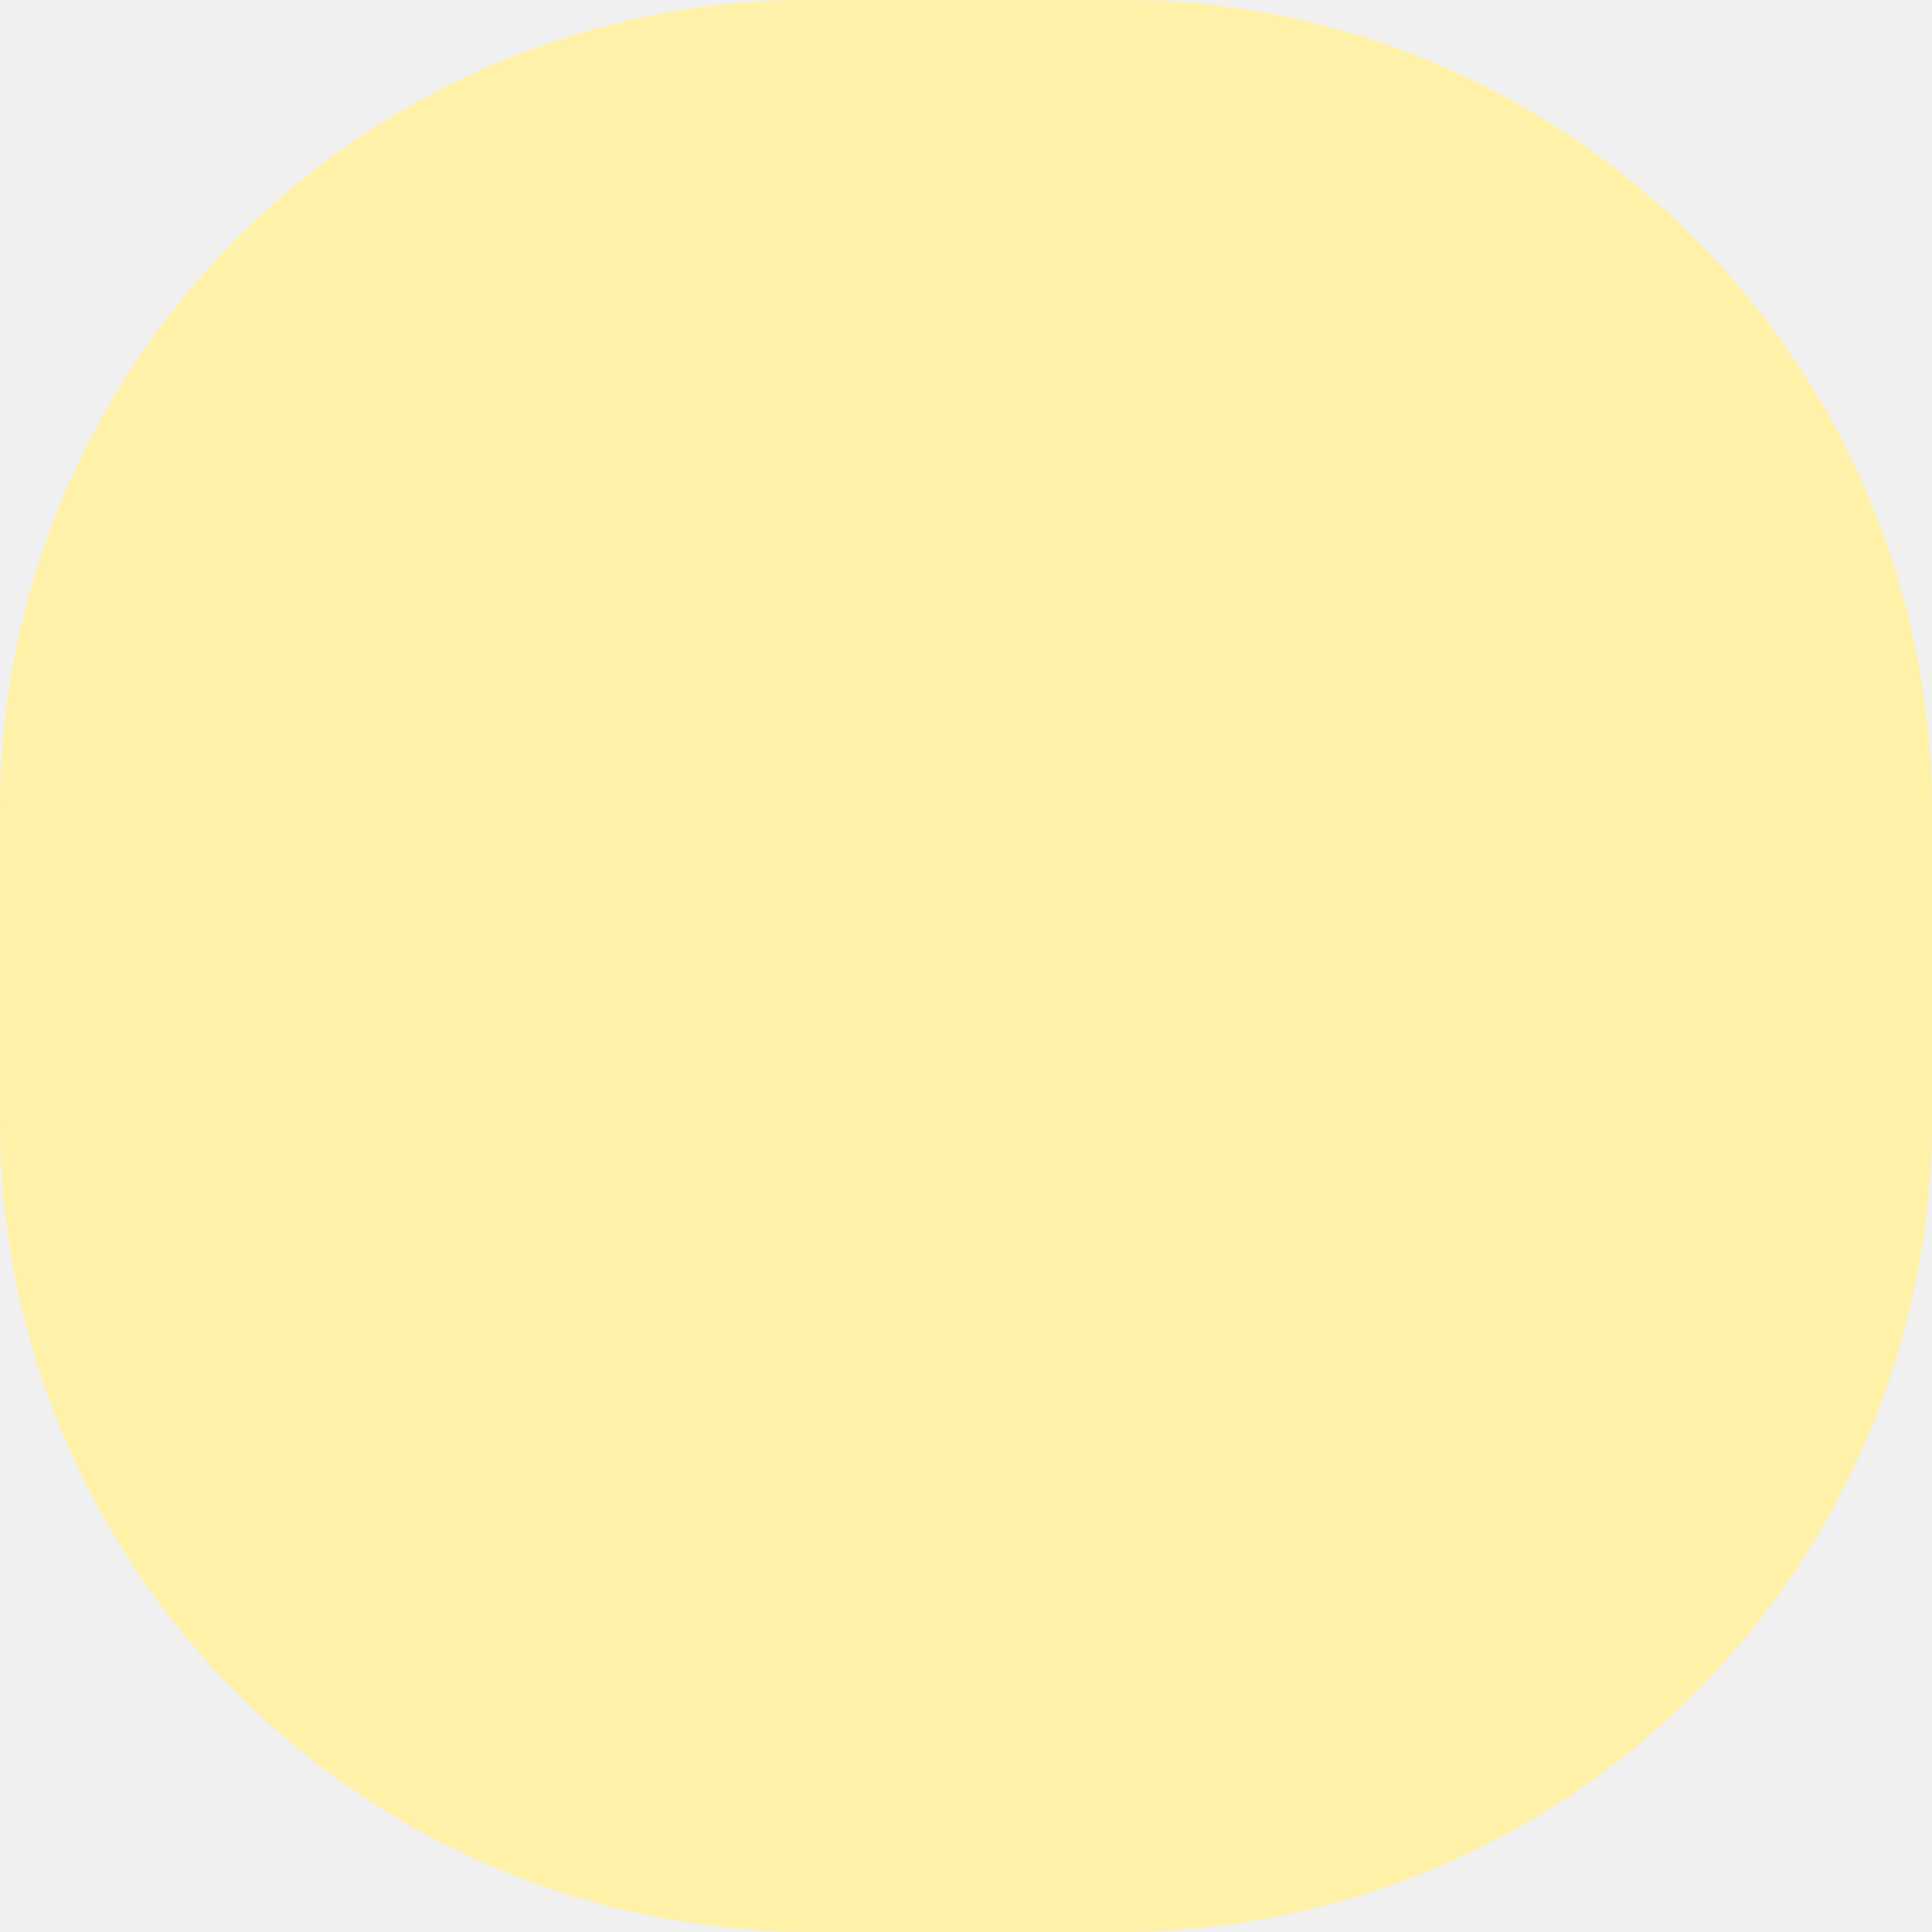
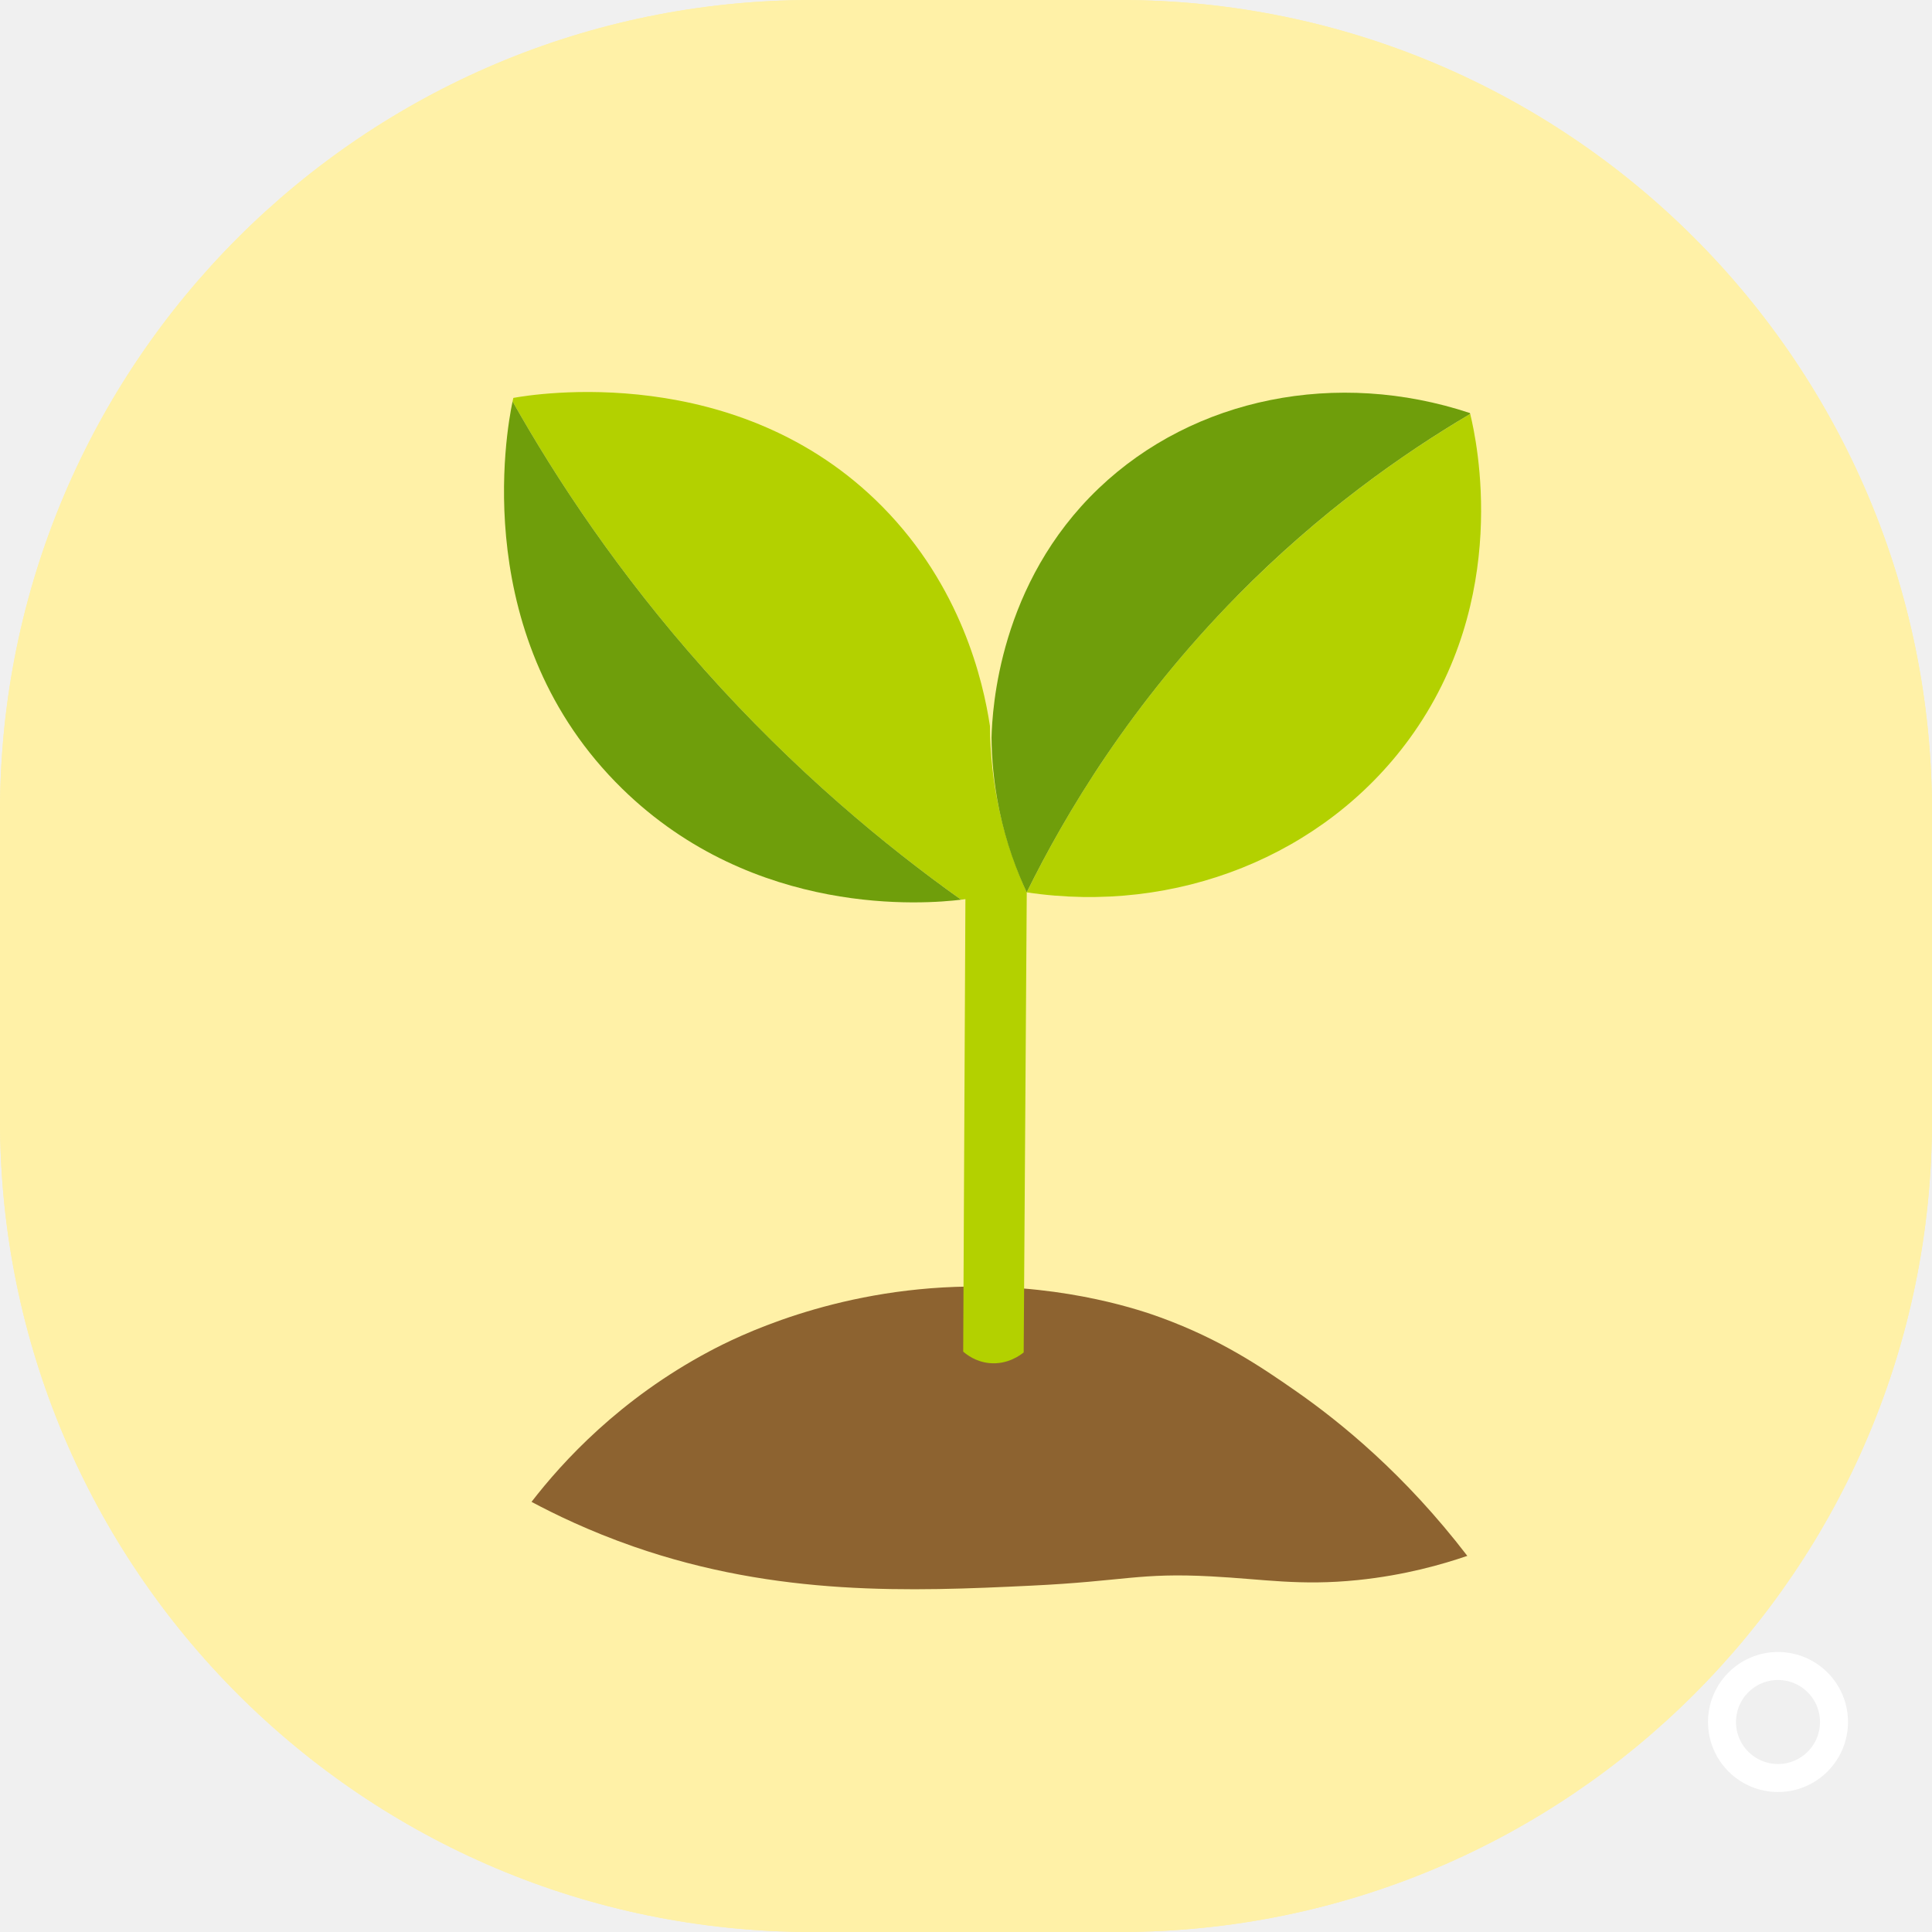
<svg xmlns="http://www.w3.org/2000/svg" width="69" height="69" viewBox="0 0 69 69" fill="none">
  <rect width="69" height="69" rx="29" fill="#FFF1A7" />
+   <rect width="69" height="69" rx="29" fill="#FFF1A7" />
+   <path d="M18.983 53.638C20.094 52.2 22.134 49.963 25.35 48.254C26.24 47.78 29.727 46.014 34.567 45.949C38.189 45.899 40.835 46.827 41.462 47.057C43.616 47.844 45.065 48.837 46.237 49.65C47.867 50.782 50.17 52.652 52.404 55.567C51.519 55.87 50.17 56.259 48.491 56.431C46.422 56.643 45.142 56.398 43.252 56.299C40.676 56.162 40.173 56.471 36.819 56.631C32.541 56.838 27.773 57.024 22.63 55.235C21.033 54.679 19.781 54.064 18.983 53.638Z" fill="#8D6330" />
+   <path d="M44.196 21.27C40.365 25.159 38.037 29.087 36.669 31.87C35.788 29.937 35.367 27.911 35.355 25.927C35.11 24.305 34.324 20.946 31.518 18.1C26.364 12.871 19.036 14.082 18.334 14.211C18.329 14.231 18.319 14.275 18.306 14.337C19.888 17.141 22.09 20.472 25.127 23.884C28.374 27.533 31.633 30.216 34.326 32.132C34.39 32.124 34.441 32.118 34.479 32.112C34.452 37.499 34.425 42.885 34.4 48.272C34.516 48.373 34.842 48.634 35.333 48.682C35.998 48.747 36.466 48.378 36.56 48.301C36.596 42.824 36.633 37.347 36.67 31.87C42.003 32.67 47.287 30.564 50.333 26.389C53.981 21.388 52.737 15.724 52.508 14.786C50.082 16.216 47.129 18.297 44.198 21.272L44.196 21.27Z" fill="#B3D100" />
+   <path d="M25.127 23.884C22.09 20.472 19.888 17.141 18.306 14.337C18.071 15.437 16.76 22.828 22.223 28.17C26.951 32.793 33.075 32.286 34.325 32.132C31.633 30.216 28.374 27.531 25.126 23.884L25.127 23.884Z" fill="#6F9E0B" />
+   <path d="M36.668 31.87C38.038 29.088 40.365 25.159 44.196 21.27C47.127 18.296 50.082 16.215 52.506 14.784C52.503 14.774 52.501 14.76 52.498 14.752C47.757 13.179 42.645 14.193 39.245 17.435C35.678 20.837 35.44 25.319 35.412 26.34C35.417 27.063 35.484 27.939 35.686 28.917C35.935 30.121 36.315 31.116 36.668 31.87Z" fill="#6F9E0B" />
+   <circle cx="63.5" cy="61.5" r="2" stroke="white" />
</svg>
